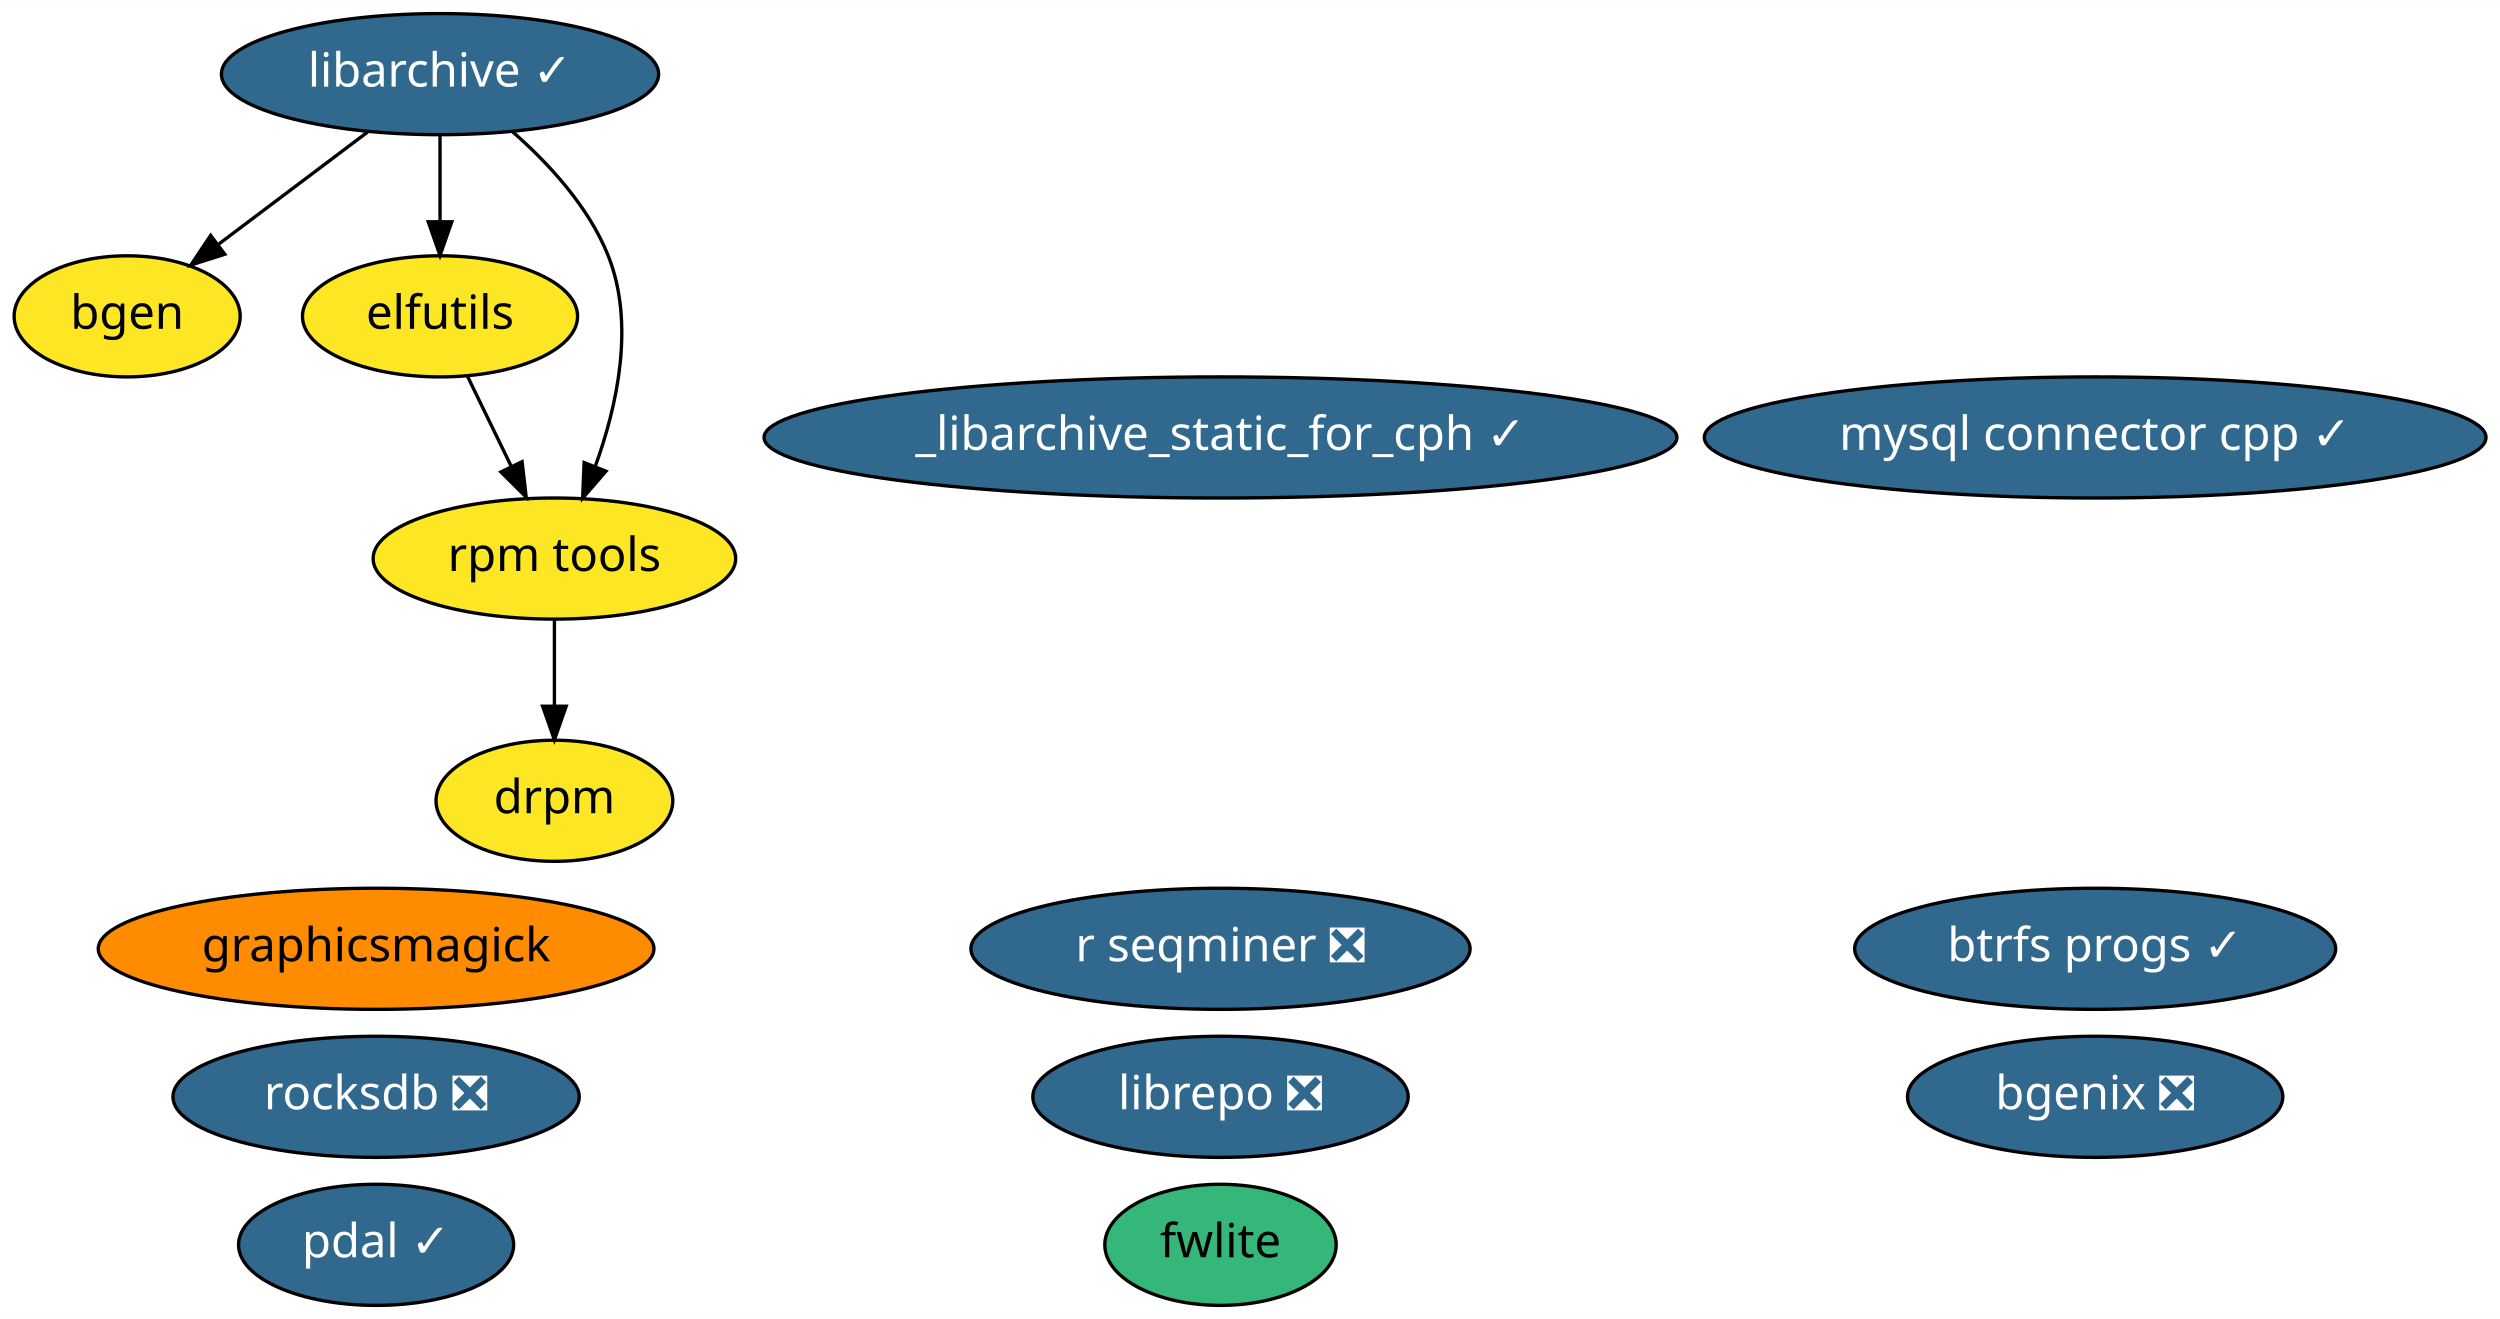
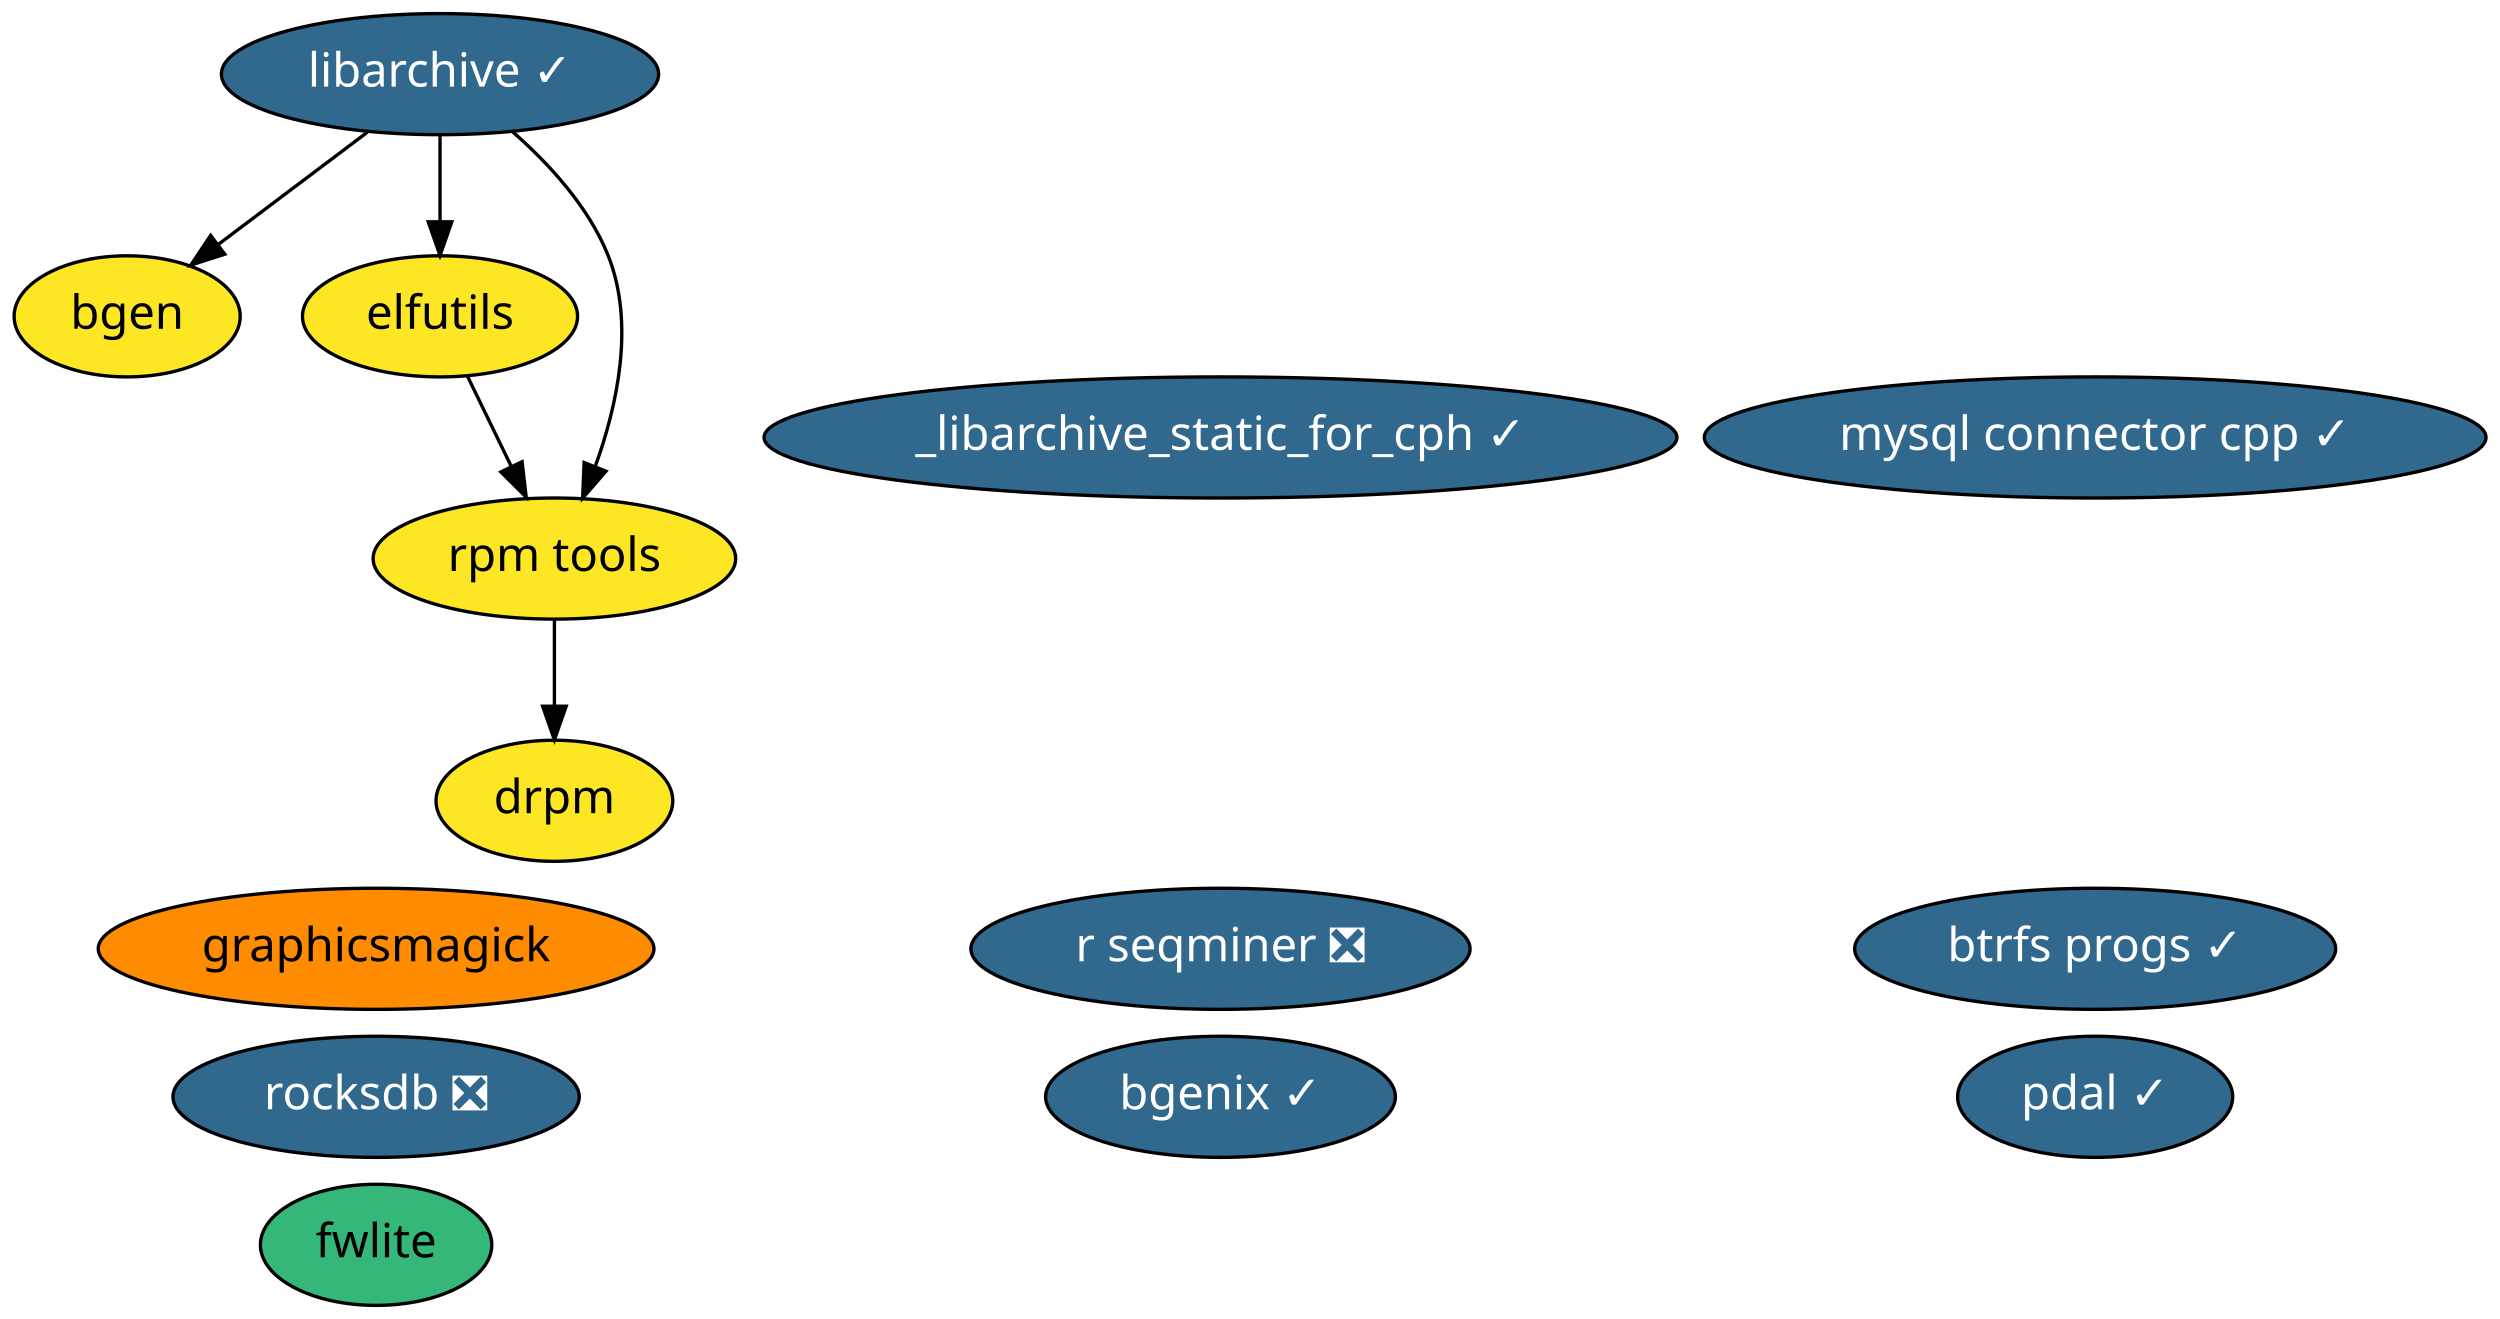
<svg xmlns="http://www.w3.org/2000/svg" xmlns:xlink="http://www.w3.org/1999/xlink" width="743pt" height="392pt" viewBox="0.00 0.00 743.14 392.00">
  <g id="graph0" class="graph" transform="scale(1 1) rotate(0) translate(4 388)">
    <polygon fill="white" stroke="transparent" points="-4,4 -4,-388 739.14,-388 739.14,4 -4,4" />
    <g id="node1" class="node">
      <g id="a_node1">
        <a xlink:href="https://github.com/conda-forge/bgen-feedstock" xlink:title="bgen">
          <ellipse fill="#fde725" stroke="black" cx="33.8" cy="-294" rx="33.6" ry="18" />
          <text text-anchor="middle" x="33.8" y="-290.3" font-family="Times-Roman" font-size="14.00">bgen</text>
        </a>
      </g>
    </g>
    <g id="node2" class="node">
      <g id="a_node2">
        <a xlink:href="https://github.com/conda-forge/elfutils-feedstock" xlink:title="elfutils">
          <ellipse fill="#fde725" stroke="black" cx="126.8" cy="-294" rx="40.89" ry="18" />
          <text text-anchor="middle" x="126.8" y="-290.3" font-family="Times-Roman" font-size="14.00">elfutils</text>
        </a>
      </g>
    </g>
-     <g id="node12" class="node">
-       <g id="a_node12">
+     <g id="node11" class="node">
+       <g id="a_node11">
        <a xlink:href="https://github.com/conda-forge/rpm-tools-feedstock" xlink:title="rpm tools">
          <ellipse fill="#fde725" stroke="black" cx="160.8" cy="-222" rx="53.89" ry="18" />
          <text text-anchor="middle" x="160.8" y="-218.3" font-family="Times-Roman" font-size="14.00">rpm tools</text>
        </a>
      </g>
    </g>
    <g id="edge1" class="edge">
      <path fill="none" stroke="black" d="M135.03,-276.05C138.9,-268.09 143.6,-258.41 147.92,-249.51" />
      <polygon fill="black" stroke="black" points="151.19,-250.8 152.41,-240.28 144.89,-247.74 151.19,-250.8" />
    </g>
    <g id="node3" class="node">
      <g id="a_node3">
        <a xlink:href="https://github.com/conda-forge/libarchive-feedstock/pull/60" xlink:title="libarchive ✓">
          <ellipse fill="#31688e" stroke="black" cx="126.8" cy="-366" rx="64.99" ry="18" />
          <text text-anchor="middle" x="126.8" y="-362.3" font-family="Times-Roman" font-size="14.00" fill="white">libarchive ✓</text>
        </a>
      </g>
    </g>
    <g id="edge4" class="edge">
      <path fill="none" stroke="black" d="M105.23,-348.76C92.07,-338.86 75.14,-326.12 61.07,-315.52" />
      <polygon fill="black" stroke="black" points="62.82,-312.47 52.73,-309.25 58.61,-318.06 62.82,-312.47" />
    </g>
    <g id="edge2" class="edge">
      <path fill="none" stroke="black" d="M126.8,-347.7C126.8,-339.98 126.8,-330.71 126.8,-322.11" />
      <polygon fill="black" stroke="black" points="130.3,-322.1 126.8,-312.1 123.3,-322.1 130.3,-322.1" />
    </g>
    <g id="edge3" class="edge">
      <path fill="none" stroke="black" d="M148.35,-348.89C159.09,-339.47 171.01,-326.58 176.8,-312 184.82,-291.81 179.49,-267.44 172.91,-249.31" />
      <polygon fill="black" stroke="black" points="176.13,-247.96 169.19,-239.95 169.63,-250.54 176.13,-247.96" />
    </g>
    <g id="node4" class="node">
      <g id="a_node4">
        <a xlink:href="https://github.com/conda-forge/pdal-feedstock/pull/129" xlink:title="pdal ✓">
-           <ellipse fill="#31688e" stroke="black" cx="107.8" cy="-18" rx="40.89" ry="18" />
-           <text text-anchor="middle" x="107.8" y="-14.3" font-family="Times-Roman" font-size="14.00" fill="white">pdal ✓</text>
+           <ellipse fill="#31688e" stroke="black" cx="618.8" cy="-62" rx="40.89" ry="18" />
+           <text text-anchor="middle" x="618.8" y="-58.3" font-family="Times-Roman" font-size="14.00" fill="white">pdal ✓</text>
        </a>
      </g>
    </g>
    <g id="node5" class="node">
      <g id="a_node5">
        <a xlink:href="https://github.com/conda-forge/graphicsmagick-feedstock" xlink:title="graphicsmagick">
          <ellipse fill="#ff8c00" stroke="black" cx="107.8" cy="-106" rx="82.59" ry="18" />
          <text text-anchor="middle" x="107.8" y="-102.3" font-family="Times-Roman" font-size="14.00">graphicsmagick</text>
        </a>
      </g>
    </g>
    <g id="node6" class="node">
      <g id="a_node6">
        <a xlink:href="https://github.com/conda-forge/fwlite-feedstock" xlink:title="fwlite">
-           <ellipse fill="#35b779" stroke="black" cx="358.8" cy="-18" rx="34.39" ry="18" />
-           <text text-anchor="middle" x="358.8" y="-14.3" font-family="Times-Roman" font-size="14.00">fwlite</text>
+           <ellipse fill="#35b779" stroke="black" cx="107.8" cy="-18" rx="34.39" ry="18" />
+           <text text-anchor="middle" x="107.8" y="-14.3" font-family="Times-Roman" font-size="14.00">fwlite</text>
        </a>
      </g>
    </g>
    <g id="node7" class="node">
      <g id="a_node7">
        <a xlink:href="https://github.com/conda-forge/_libarchive_static_for_cph-feedstock/pull/19" xlink:title="_libarchive_static_for_cph ✓">
          <ellipse fill="#31688e" stroke="black" cx="358.8" cy="-258" rx="135.68" ry="18" />
          <text text-anchor="middle" x="358.8" y="-254.3" font-family="Times-Roman" font-size="14.00" fill="white">_libarchive_static_for_cph ✓</text>
        </a>
      </g>
    </g>
    <g id="node8" class="node">
      <g id="a_node8">
        <a xlink:href="https://github.com/conda-forge/r-seqminer-feedstock/pull/5" xlink:title="r seqminer ❎">
          <ellipse fill="#31688e" stroke="black" cx="358.8" cy="-106" rx="74.19" ry="18" />
          <text text-anchor="middle" x="358.8" y="-102.3" font-family="Times-Roman" font-size="14.00" fill="white">r seqminer ❎</text>
        </a>
      </g>
    </g>
    <g id="node9" class="node">
      <g id="a_node9">
        <a xlink:href="https://github.com/conda-forge/mysql-connector-cpp-feedstock/pull/11" xlink:title="mysql connector cpp ✓">
          <ellipse fill="#31688e" stroke="black" cx="618.8" cy="-258" rx="116.18" ry="18" />
          <text text-anchor="middle" x="618.8" y="-254.3" font-family="Times-Roman" font-size="14.00" fill="white">mysql connector cpp ✓</text>
        </a>
      </g>
    </g>
    <g id="node10" class="node">
      <g id="a_node10">
        <a xlink:href="https://github.com/conda-forge/rocksdb-feedstock/pull/40" xlink:title="rocksdb ❎">
          <ellipse fill="#31688e" stroke="black" cx="107.8" cy="-62" rx="60.39" ry="18" />
          <text text-anchor="middle" x="107.8" y="-58.3" font-family="Times-Roman" font-size="14.00" fill="white">rocksdb ❎</text>
        </a>
      </g>
    </g>
-     <g id="node11" class="node">
-       <g id="a_node11">
-         <a xlink:href="https://github.com/conda-forge/librepo-feedstock/pull/14" xlink:title="librepo ❎">
-           <ellipse fill="#31688e" stroke="black" cx="358.8" cy="-62" rx="55.79" ry="18" />
-           <text text-anchor="middle" x="358.8" y="-58.3" font-family="Times-Roman" font-size="14.00" fill="white">librepo ❎</text>
-         </a>
-       </g>
-     </g>
-     <g id="node13" class="node">
-       <g id="a_node13">
+     <g id="node12" class="node">
+       <g id="a_node12">
        <a xlink:href="https://github.com/conda-forge/drpm-feedstock" xlink:title="drpm">
          <ellipse fill="#fde725" stroke="black" cx="160.8" cy="-150" rx="35.19" ry="18" />
          <text text-anchor="middle" x="160.8" y="-146.3" font-family="Times-Roman" font-size="14.00">drpm</text>
        </a>
      </g>
    </g>
    <g id="edge5" class="edge">
      <path fill="none" stroke="black" d="M160.8,-203.7C160.8,-195.98 160.8,-186.71 160.8,-178.11" />
      <polygon fill="black" stroke="black" points="164.3,-178.1 160.8,-168.1 157.3,-178.1 164.3,-178.1" />
    </g>
-     <g id="node14" class="node">
-       <g id="a_node14">
-         <a xlink:href="https://github.com/conda-forge/bgenix-feedstock/pull/18" xlink:title="bgenix ❎">
-           <ellipse fill="#31688e" stroke="black" cx="618.8" cy="-62" rx="55.79" ry="18" />
-           <text text-anchor="middle" x="618.8" y="-58.3" font-family="Times-Roman" font-size="14.00" fill="white">bgenix ❎</text>
+     <g id="node13" class="node">
+       <g id="a_node13">
+         <a xlink:href="https://github.com/conda-forge/bgenix-feedstock/pull/18" xlink:title="bgenix ✓">
+           <ellipse fill="#31688e" stroke="black" cx="358.8" cy="-62" rx="51.99" ry="18" />
+           <text text-anchor="middle" x="358.8" y="-58.3" font-family="Times-Roman" font-size="14.00" fill="white">bgenix ✓</text>
        </a>
      </g>
    </g>
-     <g id="node15" class="node">
-       <g id="a_node15">
+     <g id="node14" class="node">
+       <g id="a_node14">
        <a xlink:href="https://github.com/conda-forge/btrfs-progs-feedstock/pull/2" xlink:title="btrfs progs ✓">
          <ellipse fill="#31688e" stroke="black" cx="618.8" cy="-106" rx="71.49" ry="18" />
          <text text-anchor="middle" x="618.8" y="-102.3" font-family="Times-Roman" font-size="14.00" fill="white">btrfs progs ✓</text>
        </a>
      </g>
    </g>
  </g>
</svg>
